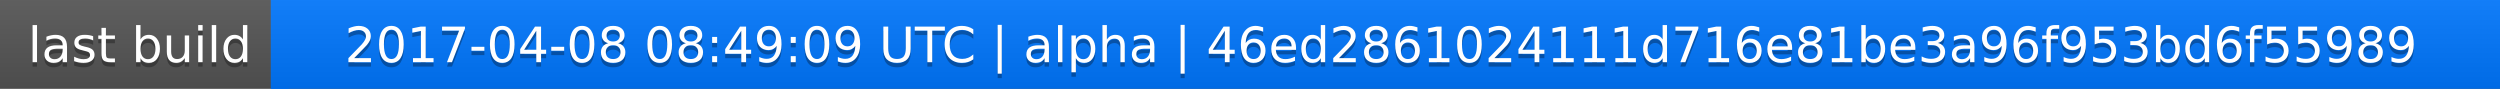
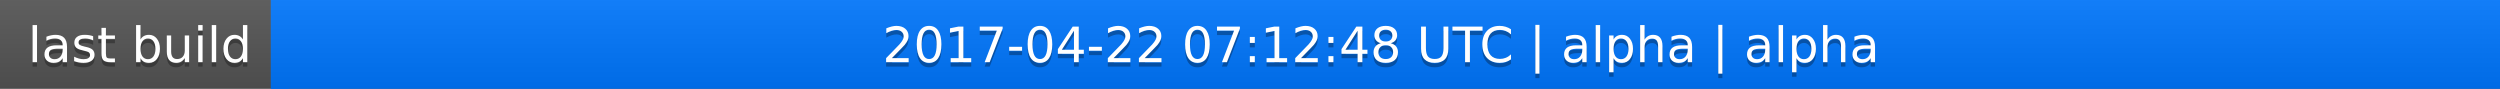
<svg xmlns="http://www.w3.org/2000/svg" width="563" height="20">
  <linearGradient id="a" x2="0" y2="100%">
    <stop offset="0" stop-color="#bbb" stop-opacity=".1" />
    <stop offset="1" stop-opacity=".1" />
  </linearGradient>
  <rect rx="0" width="563" height="20" fill="#555" />
  <rect rx="0" x="61" width="502" height="20" fill="#07f" />
  <path fill="#07f" d="M61 0h4v20h-4z" />
  <rect rx="0" width="563" height="20" fill="url(#a)" />
  <g fill="#fff" text-anchor="middle" font-family="DejaVu Sans,Verdana,Geneva,sans-serif" font-size="11">
    <text x="31.5" y="15" fill="#010101" fill-opacity=".3">last build</text>
    <text x="31.5" y="14">last build</text>
-     <text x="311" y="15" fill="#010101" fill-opacity=".3">2017-04-08 08:49:09 UTC | alpha | 46ed2861024111d716e81be3a96f953bd6f55989</text>
-     <text x="311" y="14">2017-04-08 08:49:09 UTC | alpha | 46ed2861024111d716e81be3a96f953bd6f55989</text>
+     <text x="311" y="15" fill="#010101" fill-opacity=".3">2017-04-22 07:12:48 UTC | alpha | alpha</text>
+     <text x="311" y="14">2017-04-22 07:12:48 UTC | alpha | alpha</text>
  </g>
</svg>
